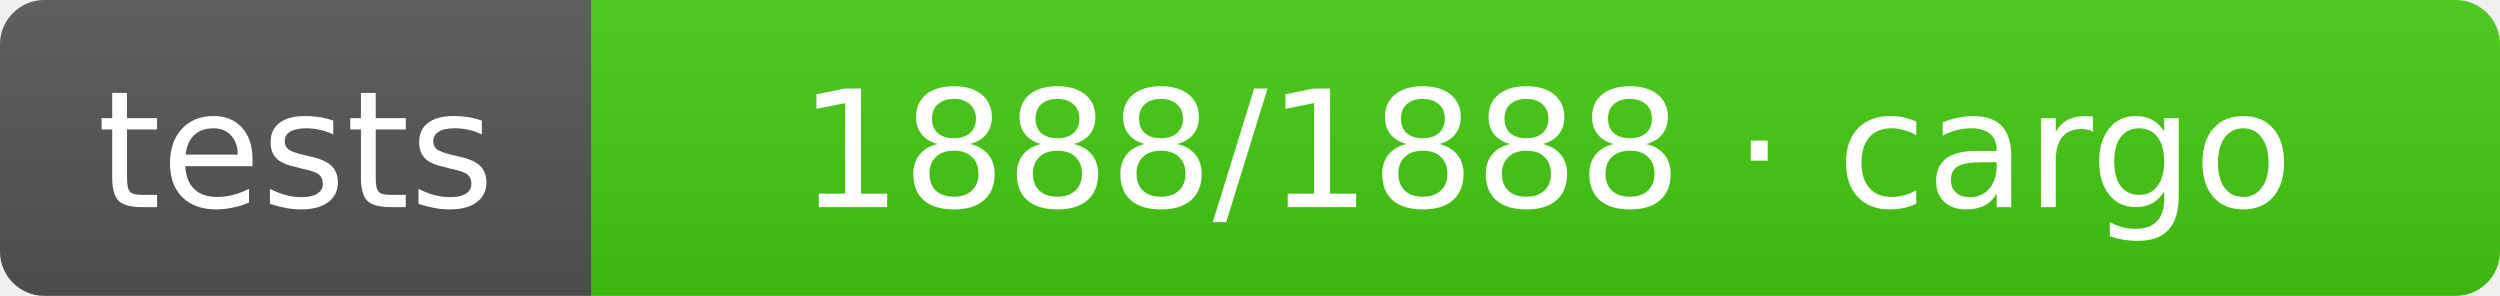
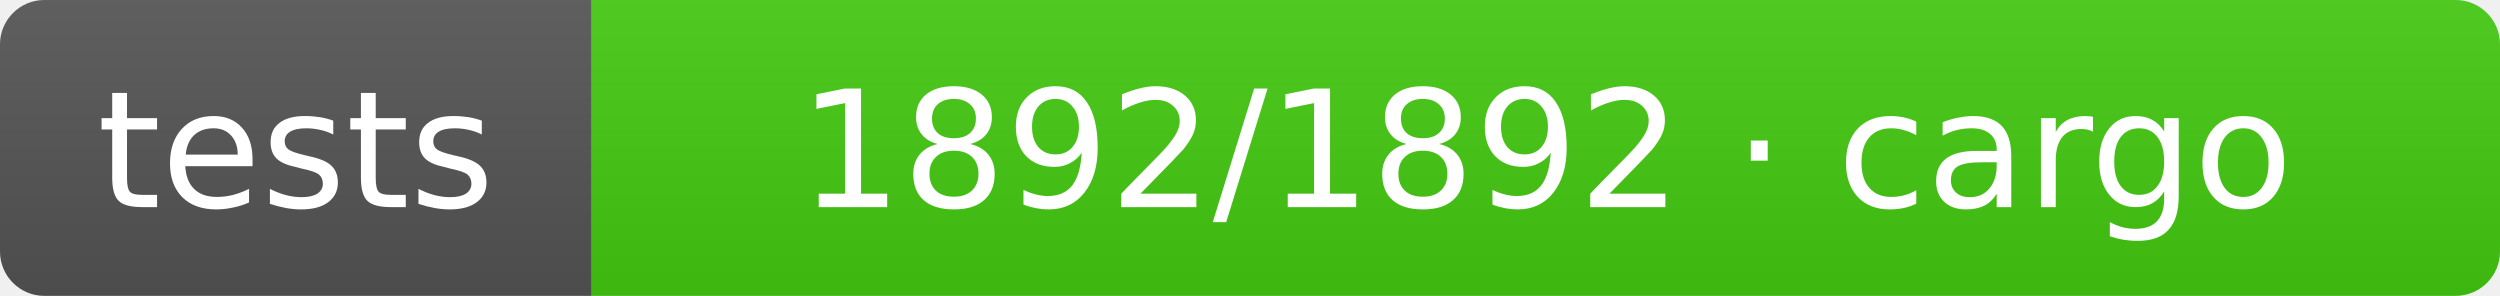
- <svg xmlns="http://www.w3.org/2000/svg" width="169" height="20" role="img" aria-label="tests: 1888/1888 · cargo">
+ <svg xmlns="http://www.w3.org/2000/svg" width="169" height="20" role="img" aria-label="tests: 1892/1892 · cargo">
  <linearGradient id="s" x2="0" y2="100%">
    <stop offset="0" stop-color="#bbb" stop-opacity=".1" />
    <stop offset="1" stop-opacity=".1" />
  </linearGradient>
  <clipPath id="r">
    <rect width="169" height="20" rx="3" fill="#fff" />
  </clipPath>
  <g clip-path="url(#r)">
    <rect width="40" height="20" fill="#555" />
    <rect x="40" width="129" height="20" fill="#4c1" />
    <rect width="169" height="20" fill="url(#s)" />
  </g>
  <g fill="#fff" text-anchor="middle" font-family="Verdana,Geneva,DejaVu Sans,sans-serif" text-rendering="geometricPrecision" font-size="11">
    <text x="20.0" y="14">tests</text>
-     <text x="104.5" y="14">1888/1888 · cargo</text>
+     <text x="104.5" y="14">1892/1892 · cargo</text>
  </g>
</svg>
